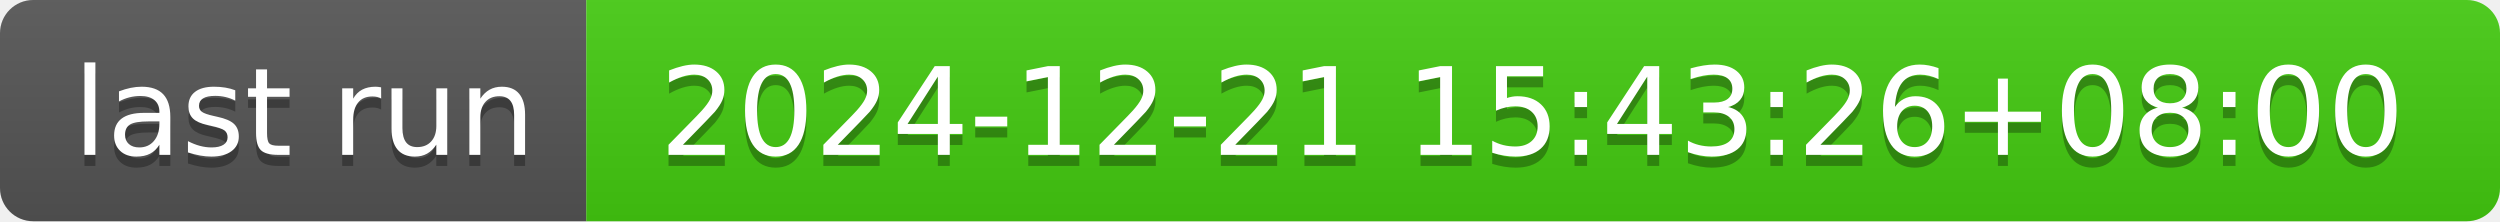
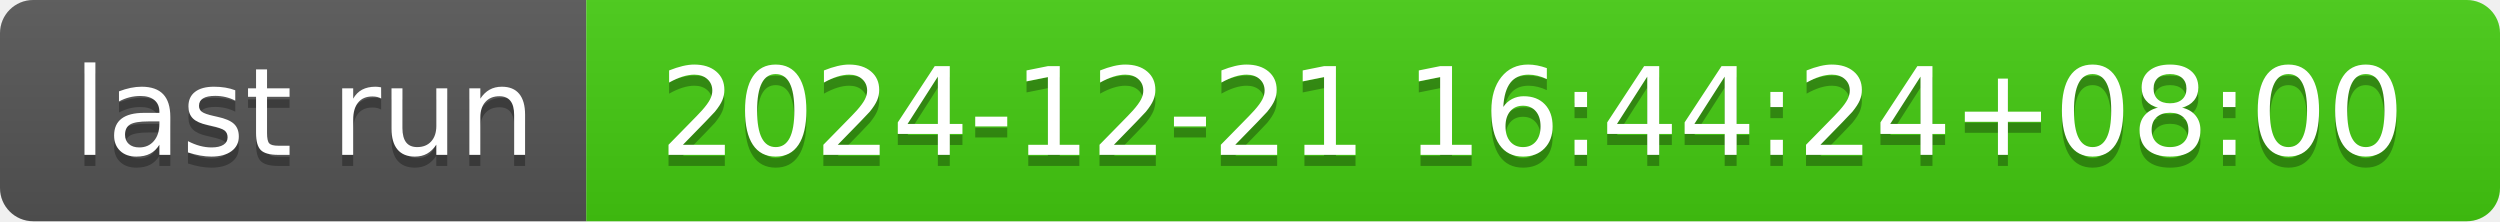
- <svg xmlns="http://www.w3.org/2000/svg" width="226" height="20" role="img" aria-label="last run: 2024-12-21 15:43:26+08:00">
+ <svg xmlns="http://www.w3.org/2000/svg" width="226" height="20" role="img" aria-label="last run: 2024-12-21 16:44:24+08:00">
  <linearGradient id="s" x2="0" y2="100%">
    <stop offset="0" stop-color="#bbb" stop-opacity=".1" />
    <stop offset="1" stop-opacity=".1" />
  </linearGradient>
  <clipPath id="r">
    <rect width="226" height="20" rx="3" fill="#fff" />
  </clipPath>
  <g clip-path="url(#r)">
    <rect width="53" height="20" fill="#555" />
    <rect x="53" width="173" height="20" fill="#4c1" />
    <rect width="226" height="20" fill="url(#s)" />
  </g>
  <g fill="#fff" text-anchor="middle" font-family="Verdana,Geneva,DejaVu Sans,sans-serif" text-rendering="geometricPrecision" font-size="110">
    <text aria-hidden="true" x="275" y="150" fill="#010101" fill-opacity=".3" transform="scale(.1)" textLength="430">last run</text>
    <text x="275" y="140" transform="scale(.1)" fill="#fff" textLength="430">last run</text>
-     <text aria-hidden="true" x="1385" y="150" fill="#010101" fill-opacity=".3" transform="scale(.1)" textLength="1630">2024-12-21 15:43:26+08:00</text>
-     <text x="1385" y="140" transform="scale(.1)" fill="#fff" textLength="1630">2024-12-21 15:43:26+08:00</text>
+     <text aria-hidden="true" x="1385" y="150" fill="#010101" fill-opacity=".3" transform="scale(.1)" textLength="1630">2024-12-21 16:44:24+08:00</text>
+     <text x="1385" y="140" transform="scale(.1)" fill="#fff" textLength="1630">2024-12-21 16:44:24+08:00</text>
  </g>
</svg>
